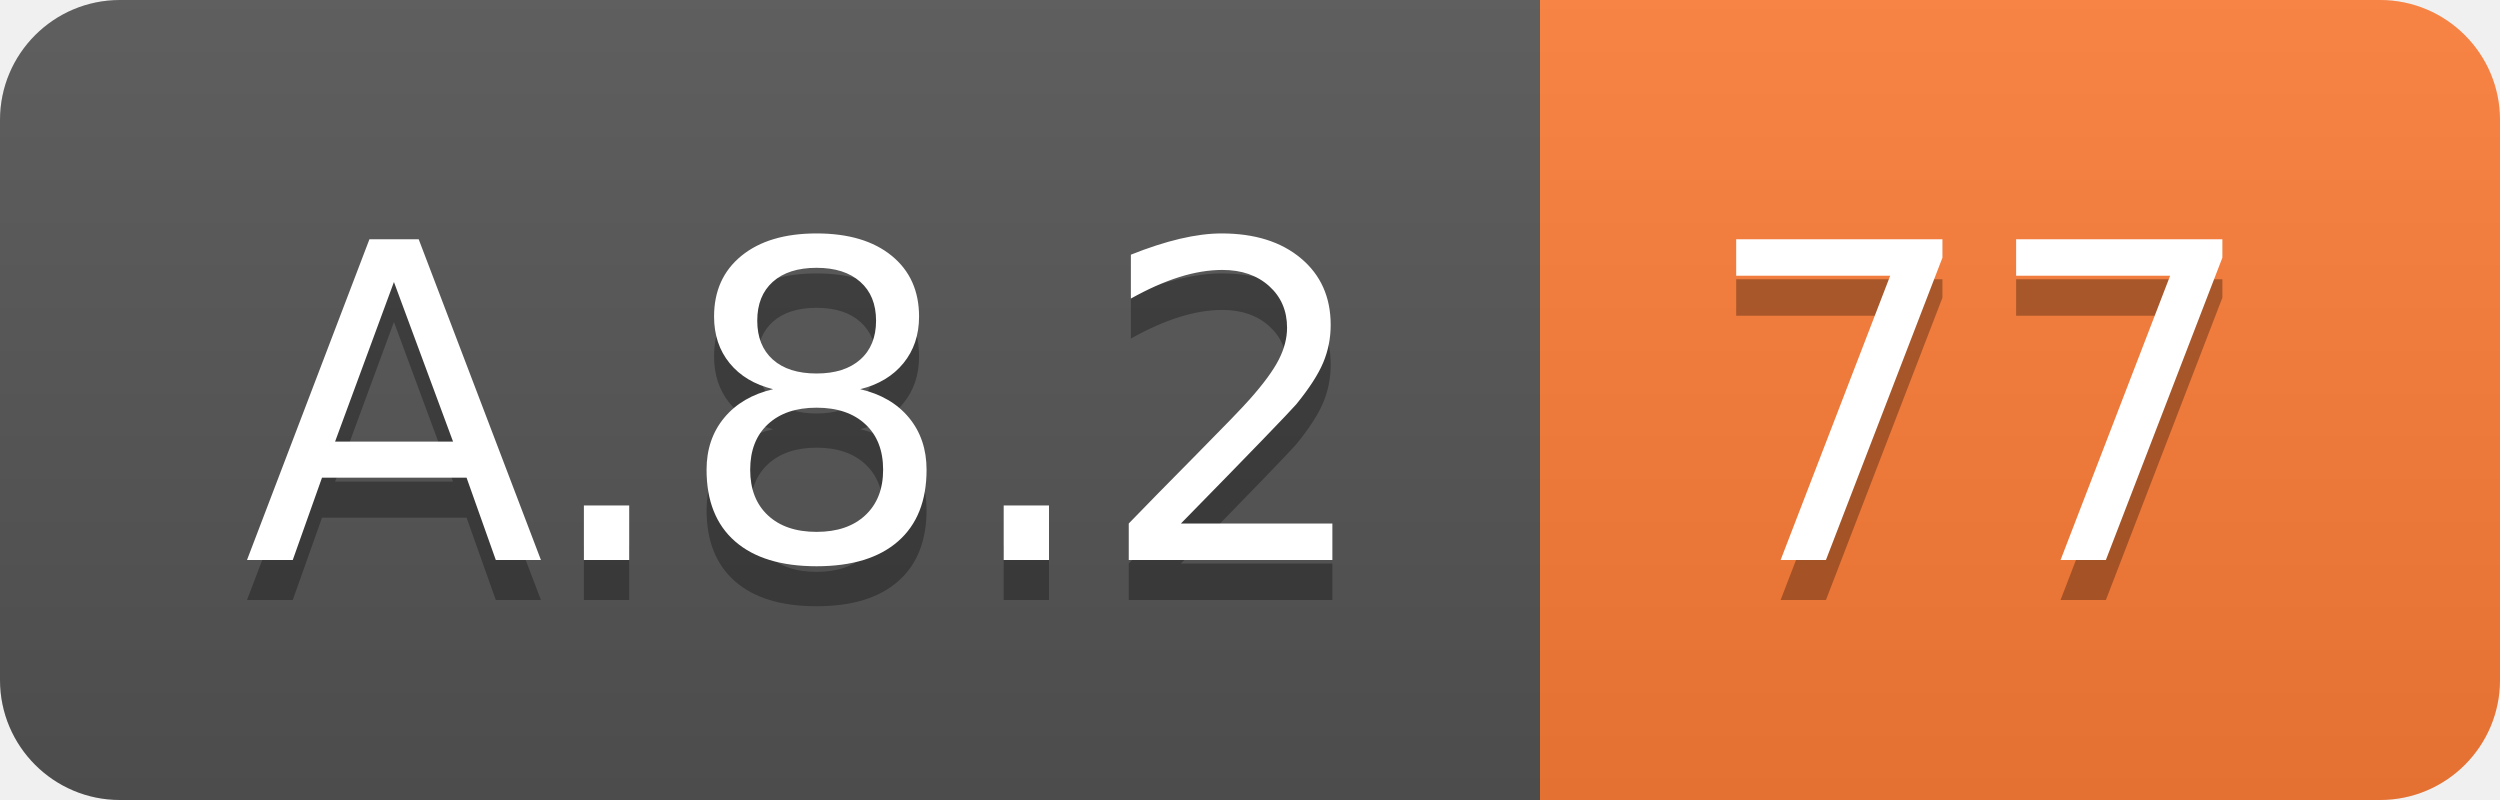
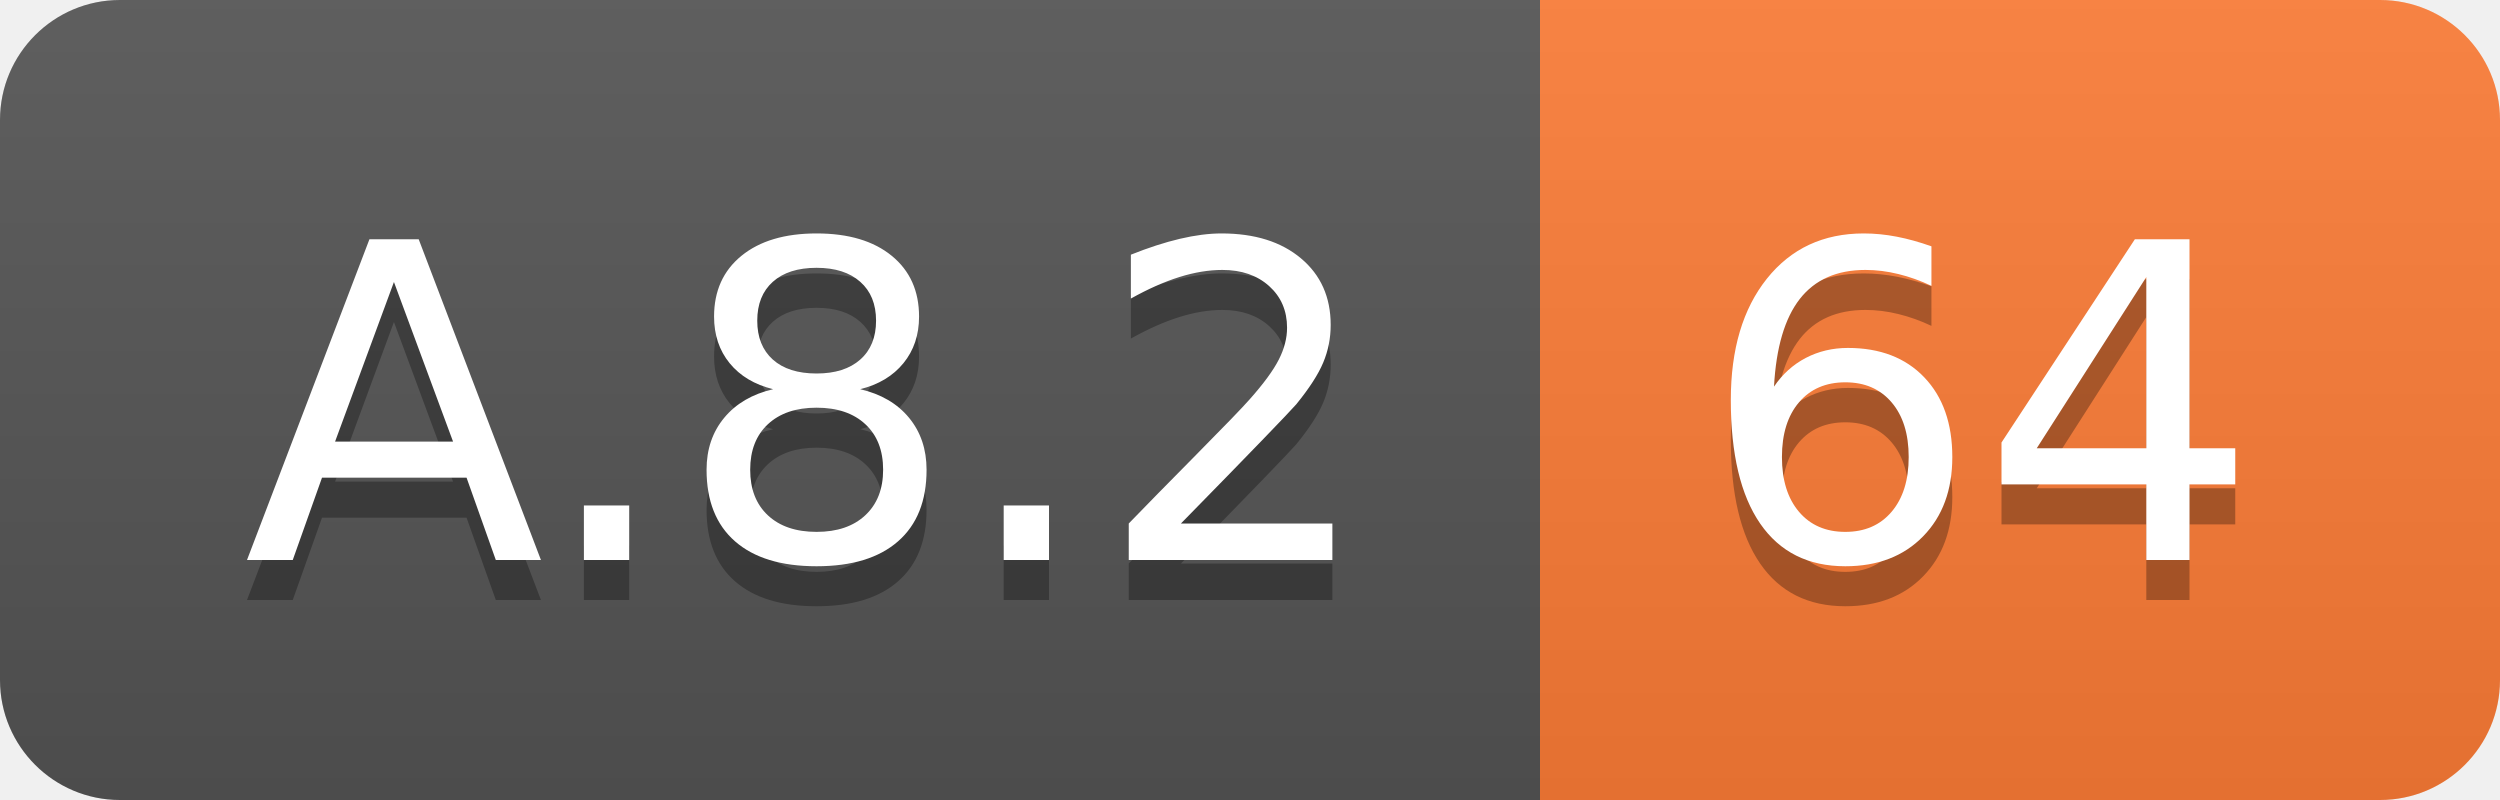
<svg xmlns="http://www.w3.org/2000/svg" width="62.5" height="20">
  <linearGradient id="smooth" x2="0" y2="100%">
    <stop offset="0" stop-color="#bbb" stop-opacity=".1" />
    <stop offset="1" stop-opacity=".1" />
  </linearGradient>
  <clipPath id="round">
    <rect width="62.5" height="20" rx="3" fill="#fff" />
  </clipPath>
  <g clip-path="url(#round)">
    <rect width="38.5" height="20" fill="#555" />
    <rect x="38.5" width="24.0" height="20" fill="#fe7d37" />
    <rect width="62.5" height="20" fill="url(#smooth)" />
  </g>
  <g fill="#fff" text-anchor="middle" font-family="DejaVu Sans,Verdana,Geneva,sans-serif" font-size="110">
    <text x="202.5" y="150" fill="#010101" fill-opacity=".3" transform="scale(0.1)" textLength="285.0" lengthAdjust="spacing">A.8.2</text>
    <text x="202.5" y="140" transform="scale(0.1)" textLength="285.0" lengthAdjust="spacing">A.8.2</text>
-     <text x="495.0" y="150" fill="#010101" fill-opacity=".3" transform="scale(0.1)" textLength="140.0" lengthAdjust="spacing">77</text>
-     <text x="495.0" y="140" transform="scale(0.1)" textLength="140.0" lengthAdjust="spacing">77</text>
+     <text x="495.0" y="150" fill="#010101" fill-opacity=".3" transform="scale(0.1)" textLength="140.0" lengthAdjust="spacing">64</text>
+     <text x="495.0" y="140" transform="scale(0.1)" textLength="140.0" lengthAdjust="spacing">64</text>
  </g>
</svg>
